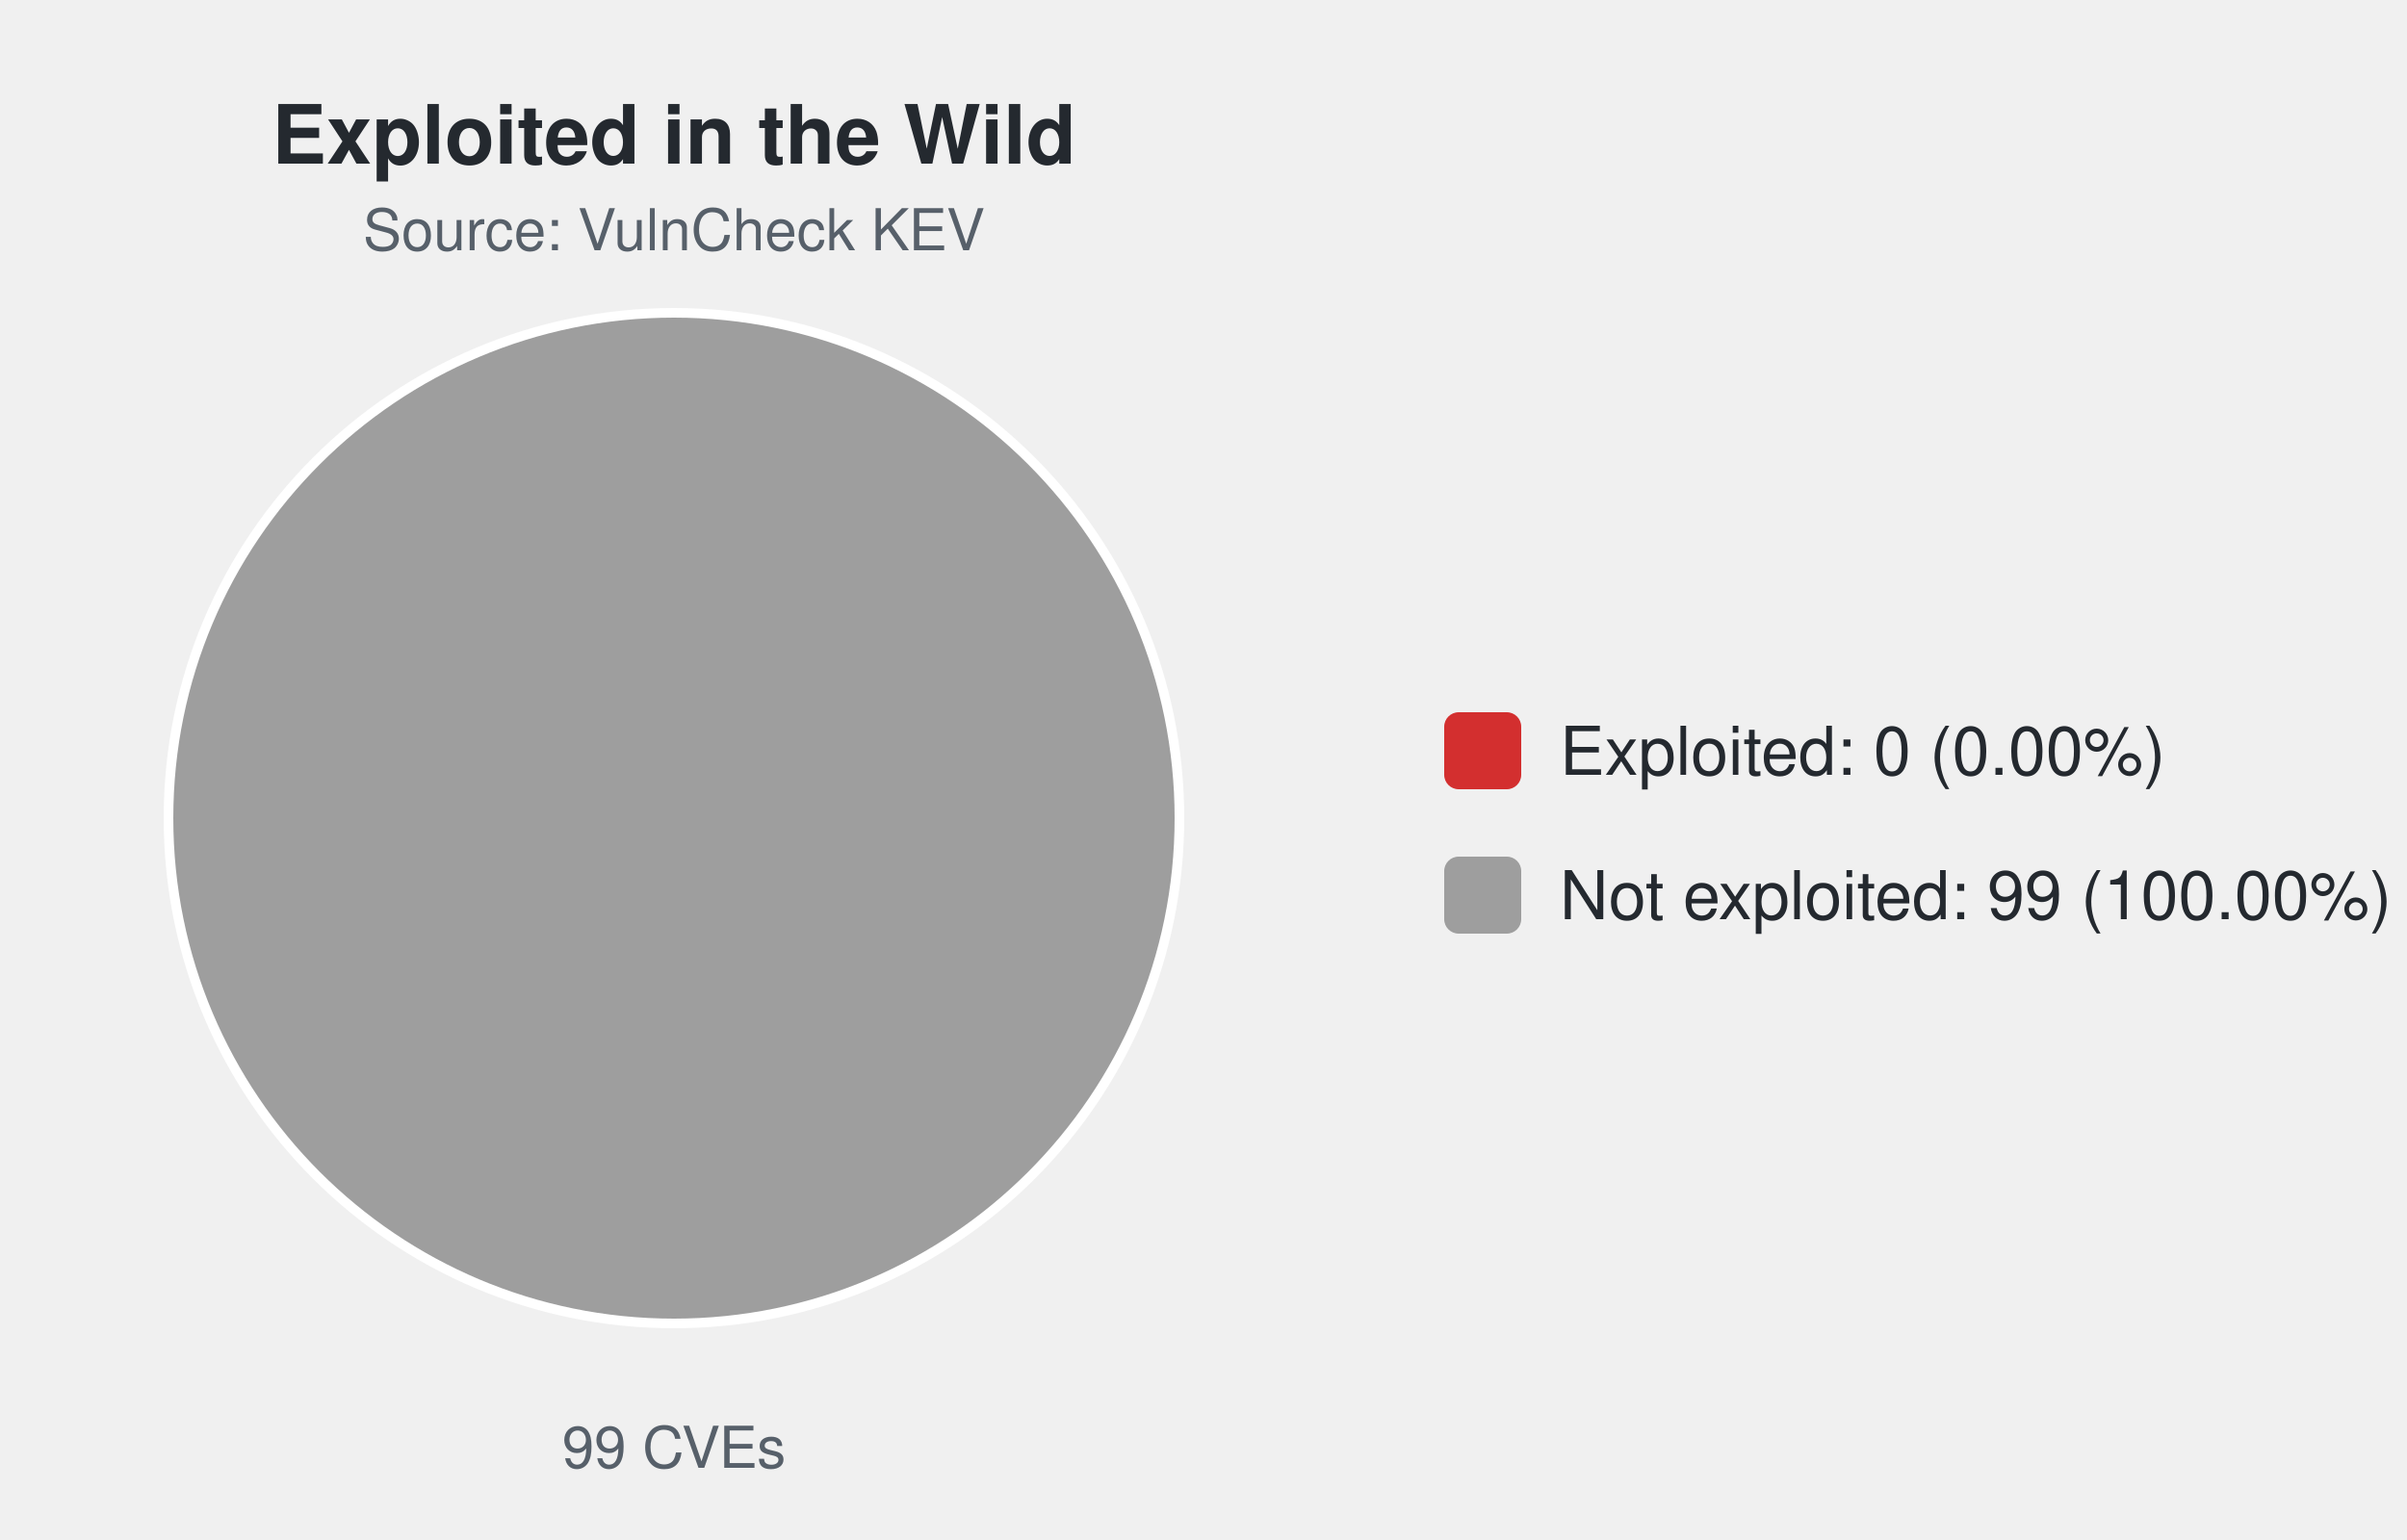
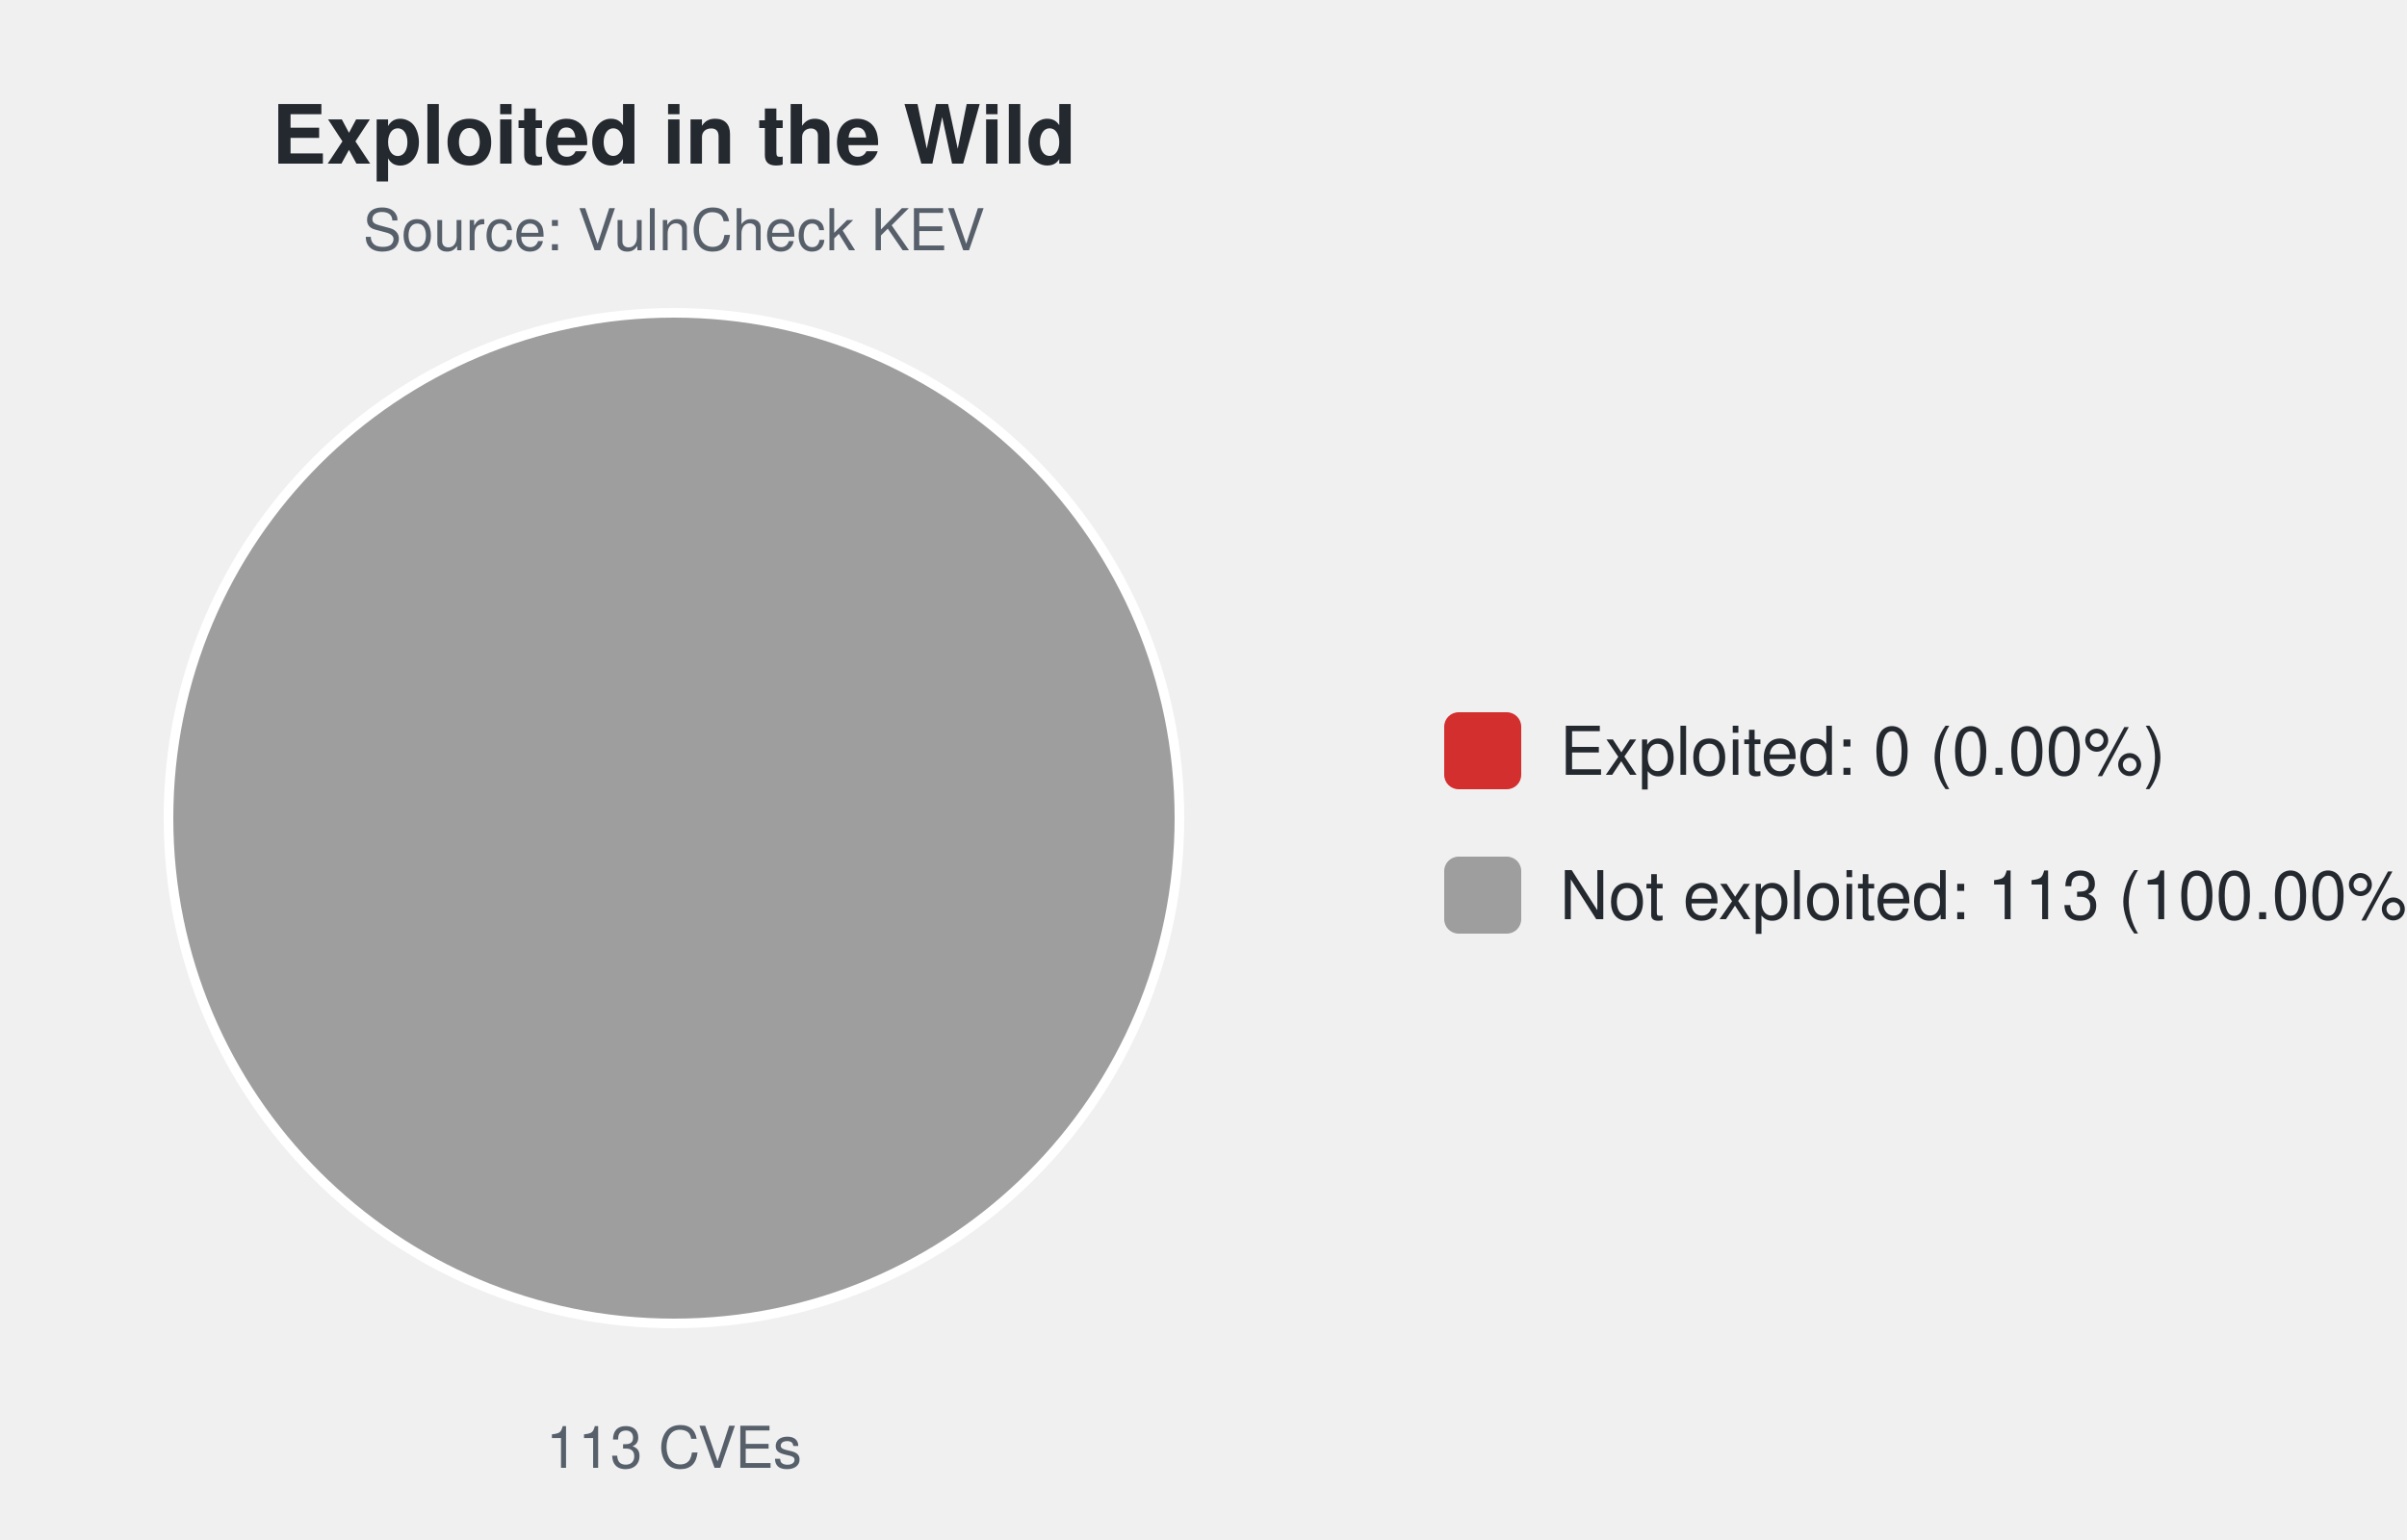
<svg xmlns="http://www.w3.org/2000/svg" width="500" height="320" viewBox="0 0 500 320" font-family="-apple-system,Segoe UI,Helvetica,Arial,sans-serif">
  <text x="140.0" y="34" font-size="17" font-weight="600" text-anchor="middle" fill="#24292f">Exploited in the Wild</text>
  <text x="140.0" y="52" font-size="12" text-anchor="middle" fill="#57606a">Source: VulnCheck KEV</text>
  <circle cx="140.0" cy="170.0" r="105.0" fill="#9e9e9e" stroke="#ffffff" stroke-width="2" />
-   <text x="140.0" y="305" font-size="12" text-anchor="middle" fill="#57606a">99 CVEs</text>
+   <text x="140.0" y="305" font-size="12" text-anchor="middle" fill="#57606a">113 CVEs</text>
  <rect x="300.0" y="148.0" width="16" height="16" rx="3" fill="#d32f2f" />
  <text x="324.0" y="161.0" font-size="14" fill="#24292f">Exploited: 0 (0.00%)</text>
  <rect x="300.0" y="178.0" width="16" height="16" rx="3" fill="#9e9e9e" />
-   <text x="324.0" y="191.0" font-size="14" fill="#24292f">Not exploited: 99 (100.00%)</text>
+   <text x="324.0" y="191.0" font-size="14" fill="#24292f">Not exploited: 113 (100.00%)</text>
</svg>
